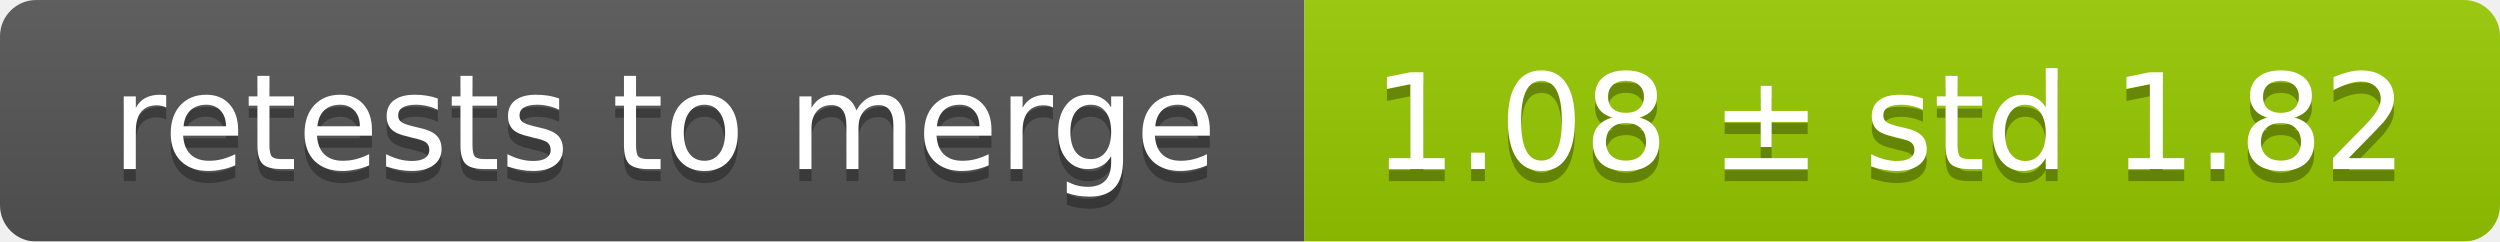
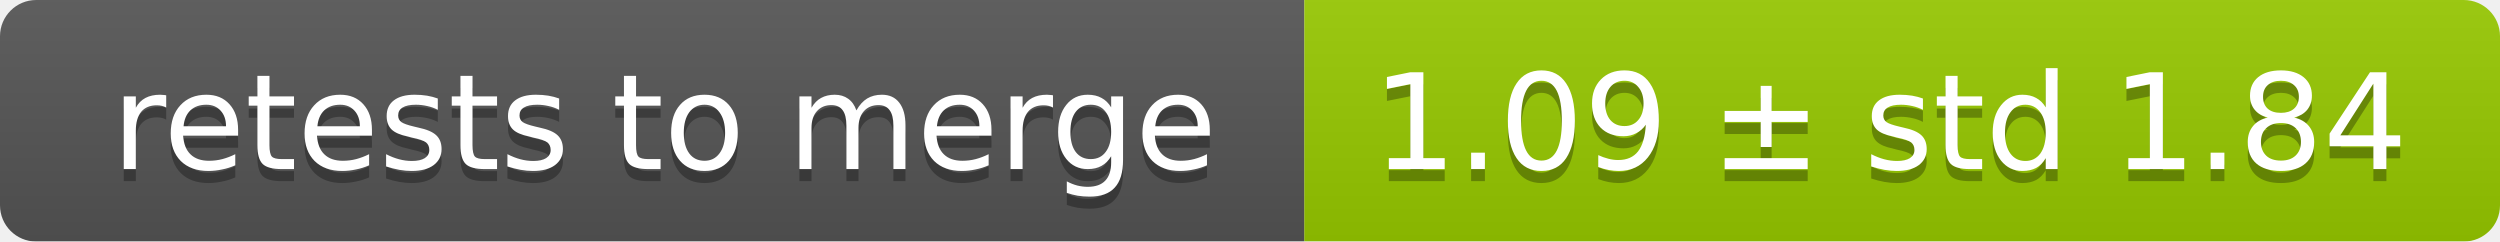
<svg xmlns="http://www.w3.org/2000/svg" width="207" height="20">
  <linearGradient id="smooth" x2="0" y2="100%">
    <stop offset="0" stop-color="#bbb" stop-opacity=".1" />
    <stop offset="1" stop-opacity=".1" />
  </linearGradient>
  <mask id="round">
    <rect width="207" height="20" rx="3" fill="#fff" />
  </mask>
  <g mask="url(#round)">
    <rect width="108" height="20" fill="#555" />
    <rect x="108" width="99" height="20" fill="#97ca00" />
    <rect width="207" height="20" fill="url(#smooth)" />
  </g>
  <g fill="#fff" text-anchor="middle" font-family="DejaVu Sans,Verdana,Geneva,sans-serif" font-size="11">
    <text x="55" y="15" fill="#010101" fill-opacity=".3">retests to merge</text>
    <text x="55" y="14">retests to merge</text>
-     <text x="156.5" y="15" fill="#010101" fill-opacity=".3">1.08 ± std 1.82</text>
-     <text x="156.5" y="14">1.08 ± std 1.82</text>
+     <text x="156.5" y="15" fill="#010101" fill-opacity=".3">1.09 ± std 1.84</text>
+     <text x="156.5" y="14">1.09 ± std 1.84</text>
  </g>
</svg>
